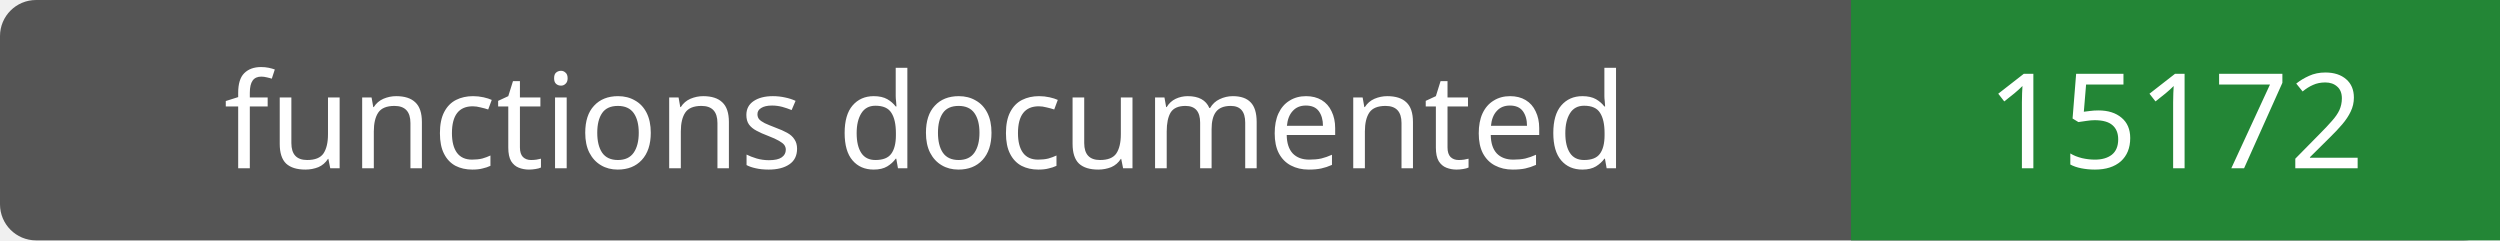
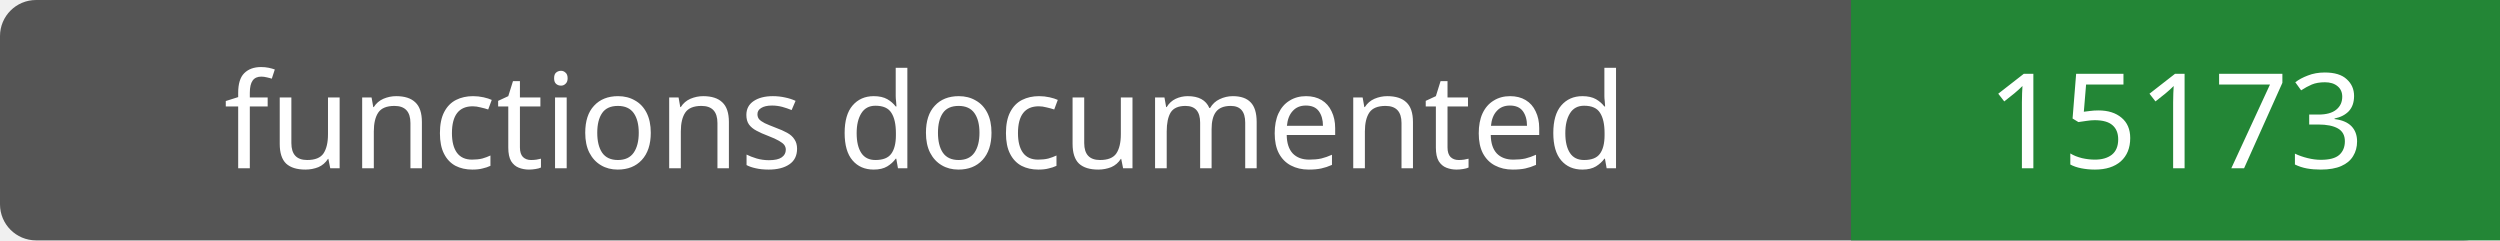
- <svg xmlns="http://www.w3.org/2000/svg" width="208" height="20" role="img" aria-label="functions documented: 15172">
+ <svg xmlns="http://www.w3.org/2000/svg" width="208" height="20" role="img" aria-label="functions documented: 15173">
  <rect width="208" height="20" rx="3" fill="#555" />
  <path fill="#238636" d="M154 0h54v20H154z" />
  <g fill="#fff" text-anchor="middle" font-family="Verdana,sans-serif" font-size="11">
    <text x="77.0" y="14">functions documented</text>
-     <text x="181.0" y="14">15172</text>
+     <text x="181.0" y="14">15173</text>
  </g>
</svg>
